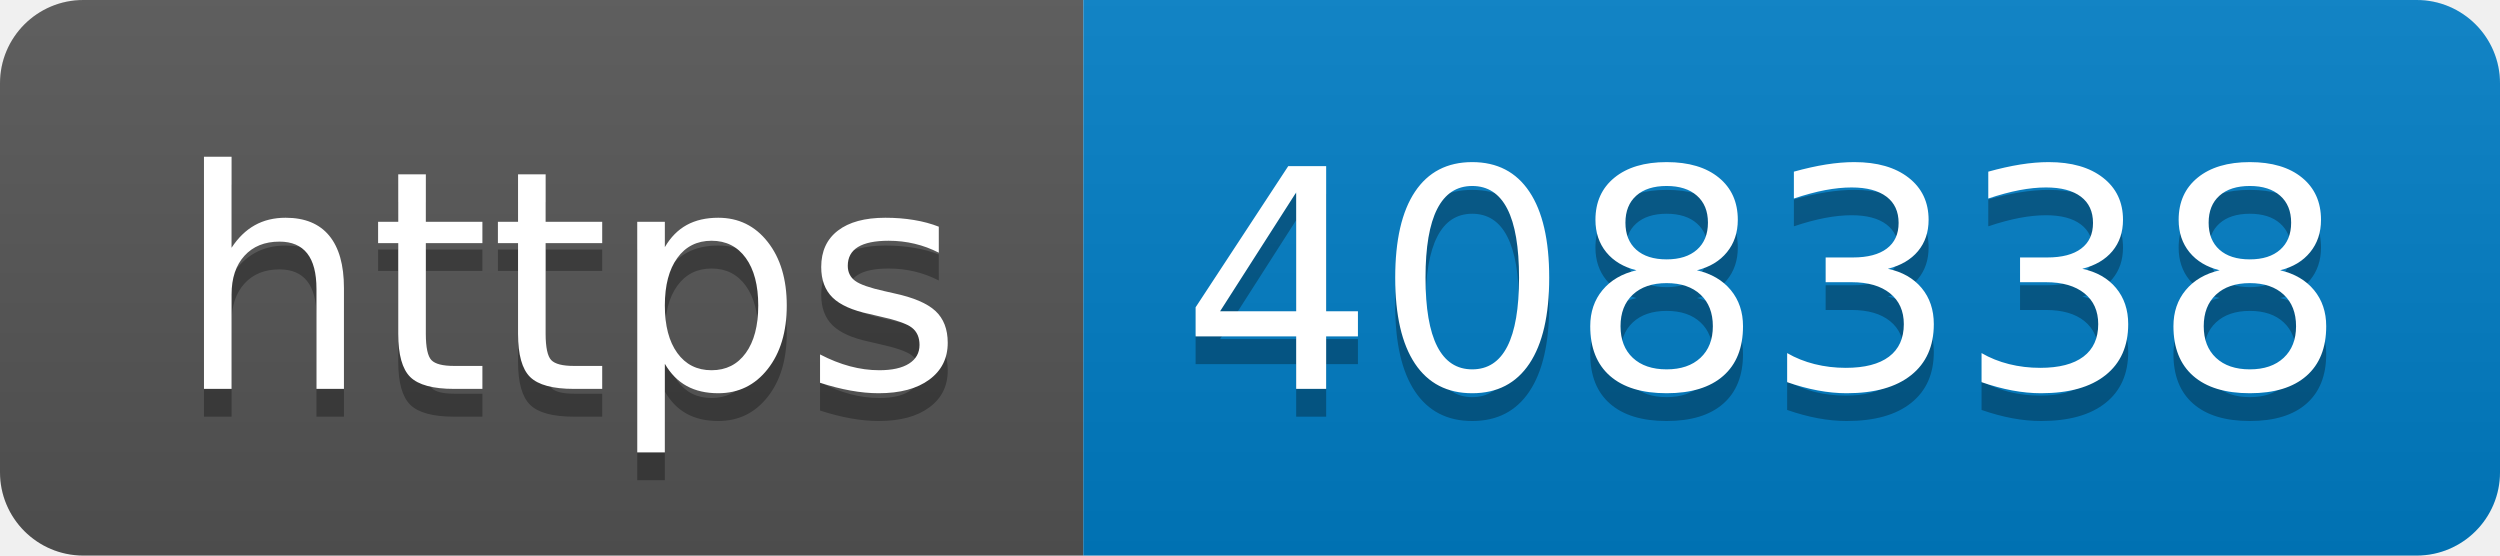
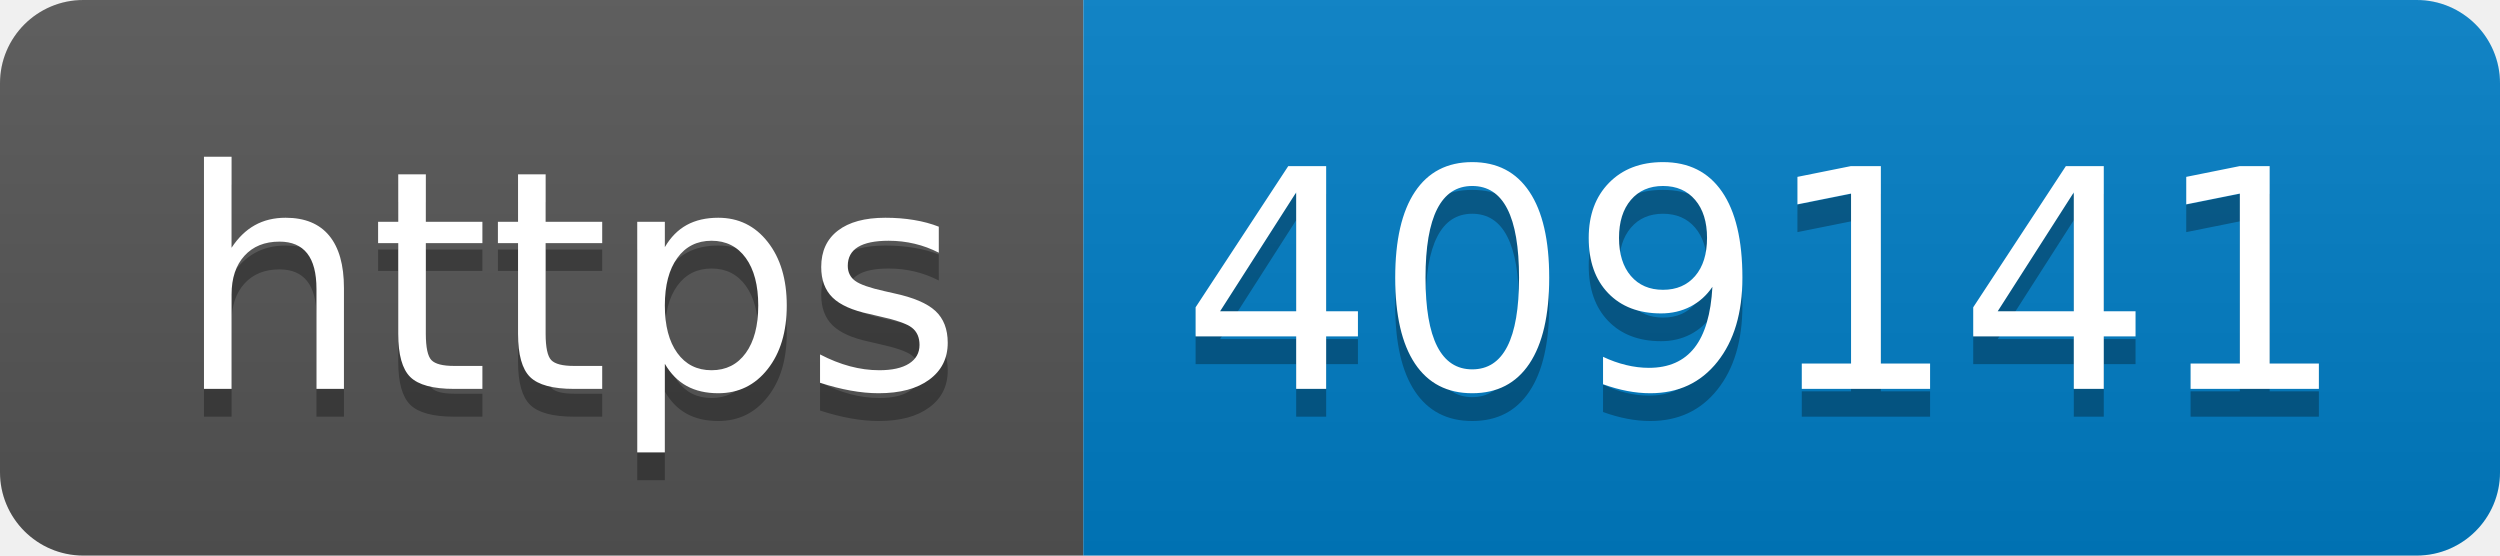
- <svg xmlns="http://www.w3.org/2000/svg" width="90" height="20" role="img" aria-label="https: 408338">
+ <svg xmlns="http://www.w3.org/2000/svg" width="90" height="20" role="img" aria-label="https: 409141">
  <linearGradient id="s" x2="0" y2="100%">
    <stop offset="0" stop-color="#bbb" stop-opacity=".1" />
    <stop offset="1" stop-opacity=".1" />
  </linearGradient>
  <clipPath id="r">
    <rect width="90" height="20" rx="3" fill="#fff" />
  </clipPath>
  <g clip-path="url(#r)">
    <rect width="39" height="20" fill="#555" />
    <rect x="39" width="51" height="20" fill="#007ec6" />
    <rect width="90" height="20" fill="url(#s)" />
  </g>
  <g fill="#fff" text-anchor="middle" font-family="Verdana,Geneva,DejaVu Sans,sans-serif" text-rendering="geometricPrecision" font-size="110">
    <text aria-hidden="true" x="205" y="150" fill="#010101" fill-opacity=".3" transform="scale(.1)" textLength="290">https</text>
    <text x="205" y="140" transform="scale(.1)" fill="#fff" textLength="290">https</text>
-     <text aria-hidden="true" x="635" y="150" fill="#010101" fill-opacity=".3" transform="scale(.1)" textLength="410">408338</text>
-     <text x="635" y="140" transform="scale(.1)" fill="#fff" textLength="410">408338</text>
+     <text aria-hidden="true" x="635" y="150" fill="#010101" fill-opacity=".3" transform="scale(.1)" textLength="410">409141</text>
+     <text x="635" y="140" transform="scale(.1)" fill="#fff" textLength="410">409141</text>
  </g>
</svg>
